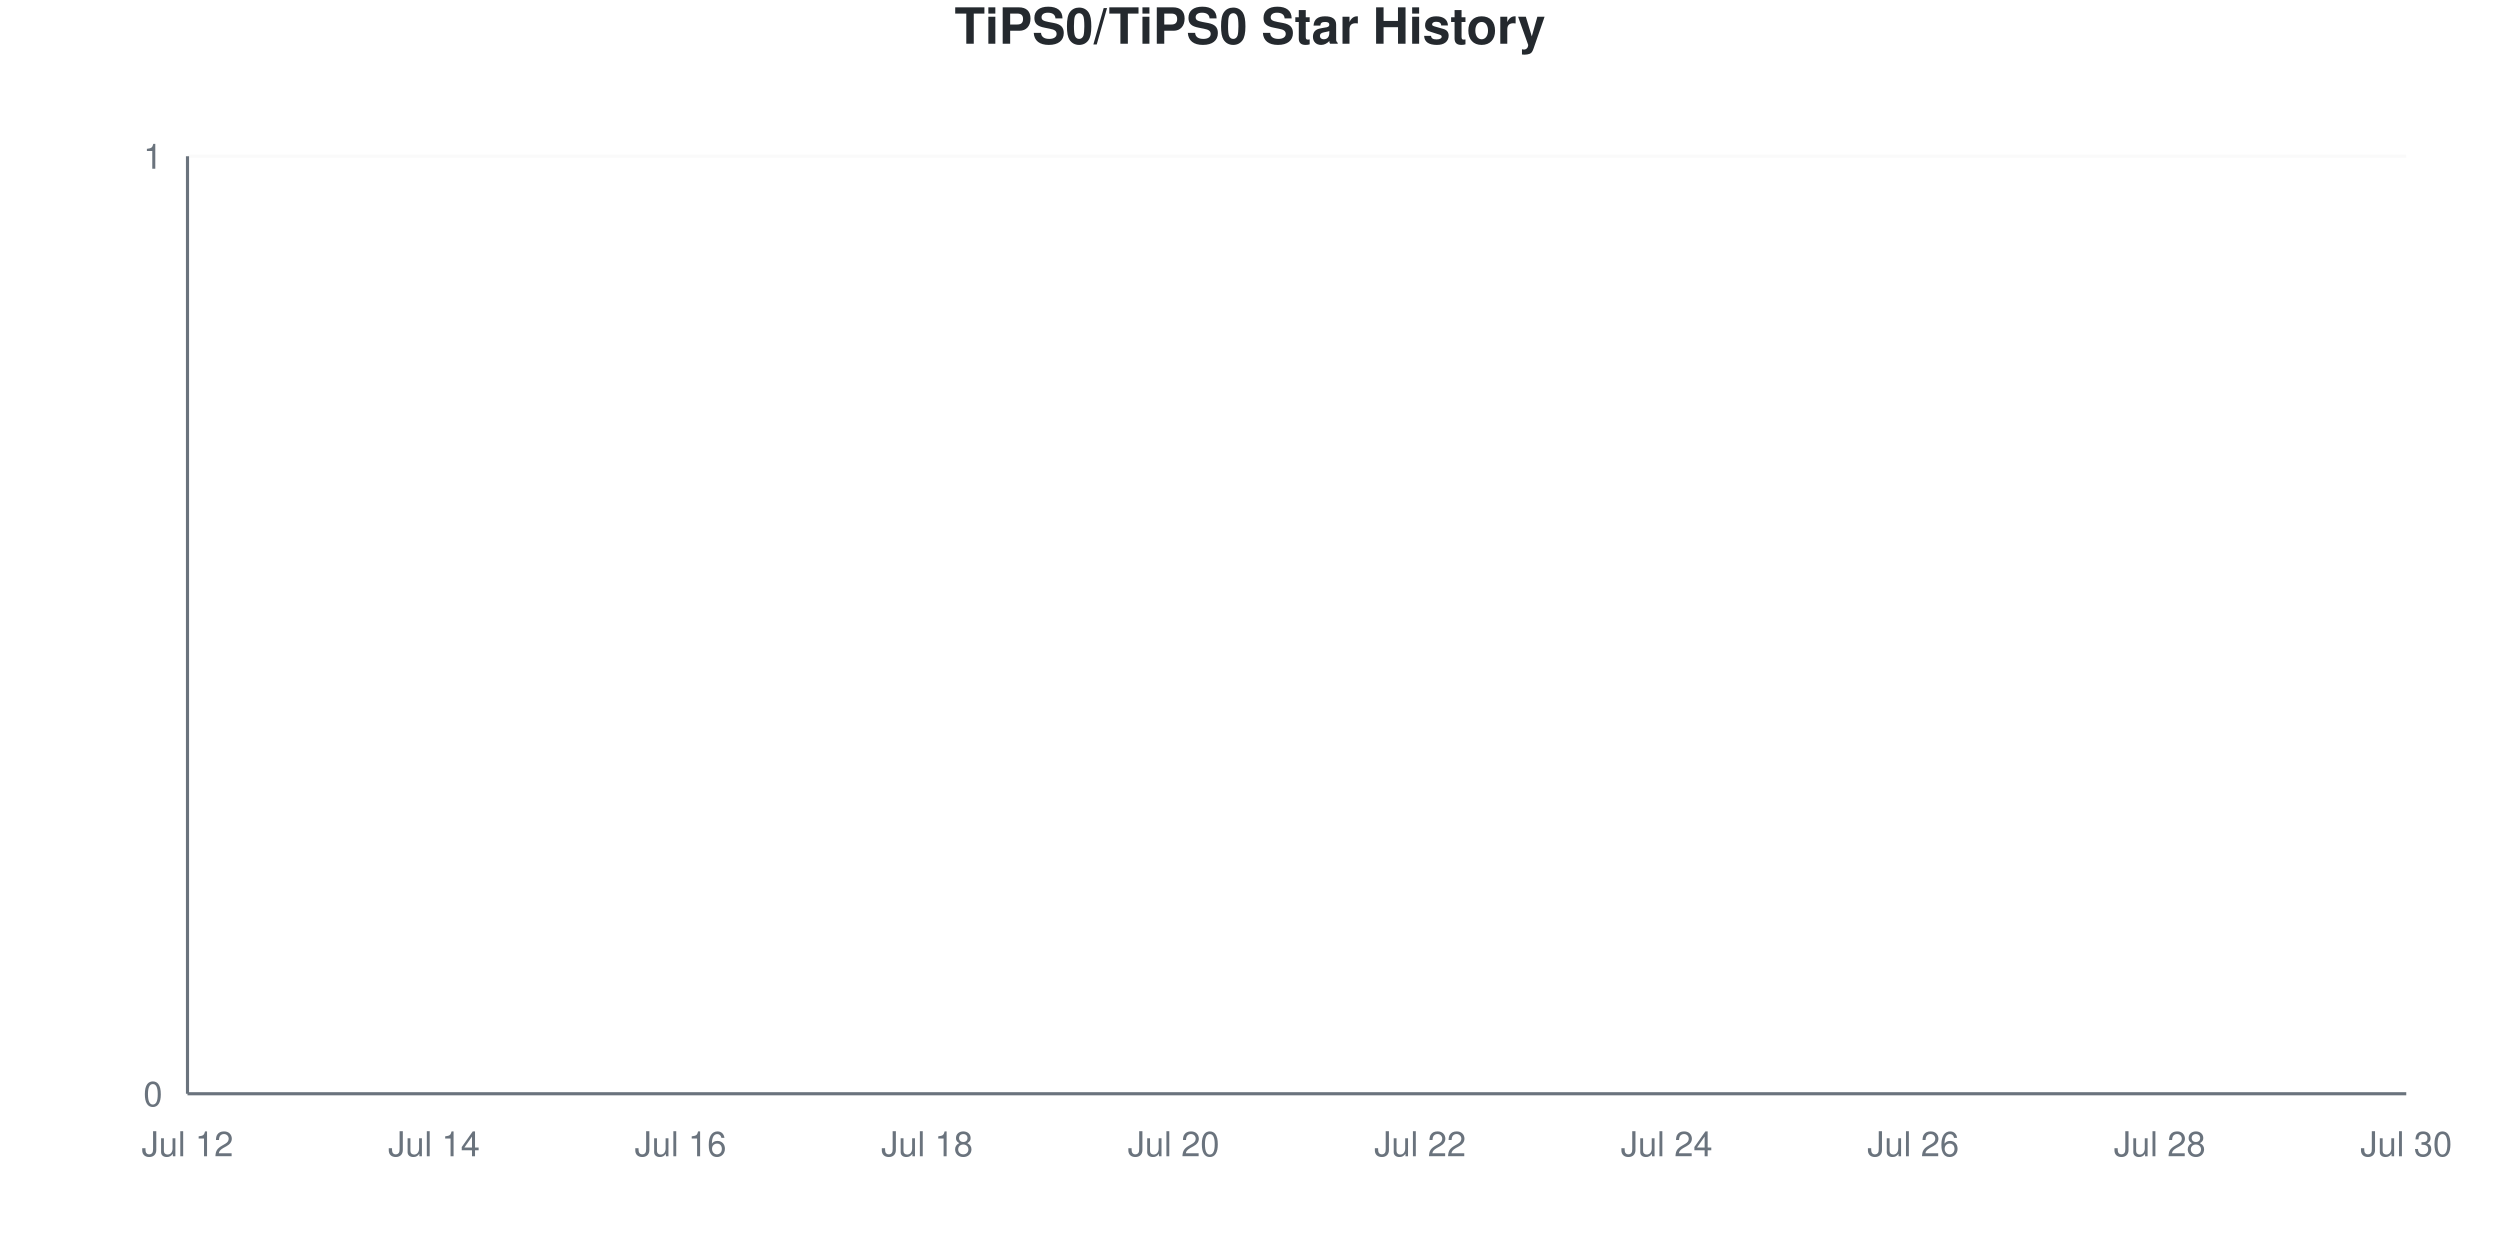
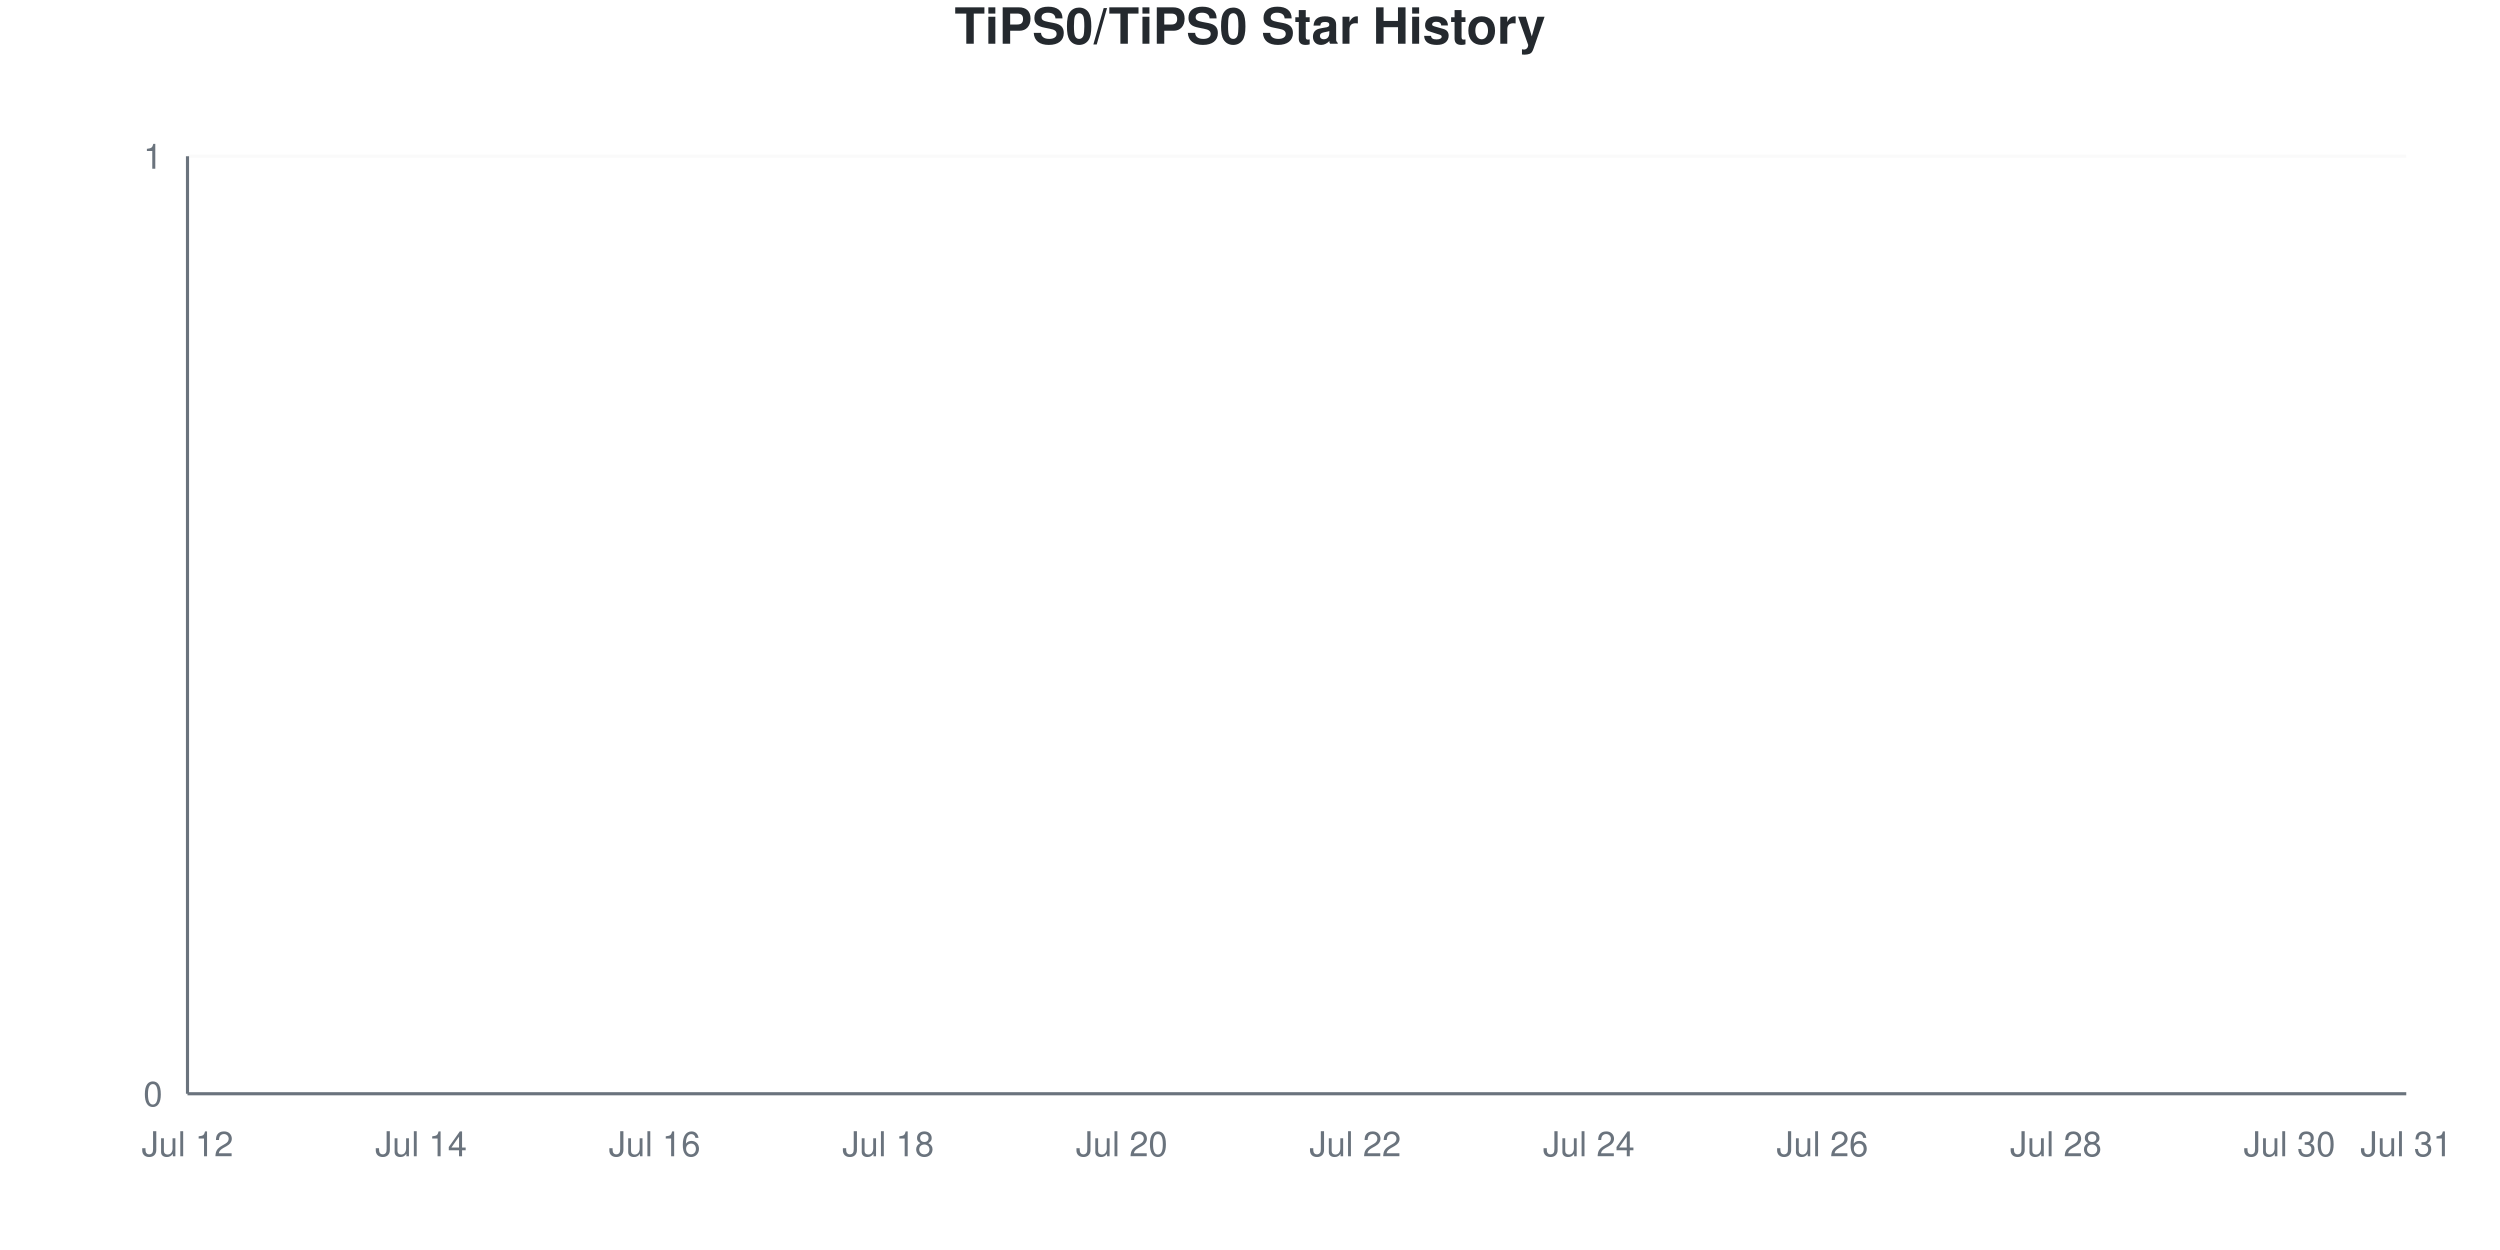
<svg xmlns="http://www.w3.org/2000/svg" viewBox="0 0 800 400" width="800" height="400">
  <style>
    @keyframes drawLine {
      to { stroke-dashoffset: 0; }
    }
    @keyframes fadeInPoint {
      from { opacity: 0; }
      to { opacity: 1; }
    }
    .data-line-0 {
      stroke-dasharray: 1065;
      stroke-dashoffset: 1065;
      animation: drawLine 2s ease-out forwards;
    }
    .data-point {
      opacity: 0;
      animation: fadeInPoint 0.5s ease-out forwards;
    }
    .chart-bg { fill: #fff; }
    .chart-text { fill: #24292e; }
    .chart-muted { fill: #6a737d; }
    .chart-grid { stroke: #eee; }
    .chart-axis { stroke: #6a737d; }
    @media (prefers-color-scheme: dark) {
      .chart-bg { fill: #0d1117; }
      .chart-text { fill: #e6edf3; }
      .chart-muted { fill: #8b949e; }
      .chart-grid { stroke: #21262d; }
      .chart-axis { stroke: #8b949e; }
    }
  </style>
  <rect width="800" height="400" class="chart-bg" />
  <text x="400" y="14" text-anchor="middle" class="chart-text" font-size="16" font-weight="bold" font-family="-apple-system, BlinkMacSystemFont, 'Segoe UI', Helvetica, Arial, sans-serif">TiPS0/TiPS0 Star History</text>
  <g class="grid">
    <line x1="60" y1="350" x2="770" y2="350" class="chart-grid" stroke-opacity="0.3" />
    <text x="52" y="354" text-anchor="end" class="chart-muted" font-size="11" font-family="-apple-system, BlinkMacSystemFont, 'Segoe UI', Helvetica, Arial, sans-serif">0</text>
    <line x1="60" y1="50" x2="770" y2="50" class="chart-grid" stroke-opacity="0.3" />
    <text x="52" y="54" text-anchor="end" class="chart-muted" font-size="11" font-family="-apple-system, BlinkMacSystemFont, 'Segoe UI', Helvetica, Arial, sans-serif">1</text>
  </g>
  <g class="milestones">
    
  </g>
  <g class="x-axis">
    <text x="60" y="370" text-anchor="middle" class="chart-muted" font-size="11" font-family="-apple-system, BlinkMacSystemFont, 'Segoe UI', Helvetica, Arial, sans-serif">Jul 12</text>
-     <text x="138.889" y="370" text-anchor="middle" class="chart-muted" font-size="11" font-family="-apple-system, BlinkMacSystemFont, 'Segoe UI', Helvetica, Arial, sans-serif">Jul 14</text>
-     <text x="217.778" y="370" text-anchor="middle" class="chart-muted" font-size="11" font-family="-apple-system, BlinkMacSystemFont, 'Segoe UI', Helvetica, Arial, sans-serif">Jul 16</text>
-     <text x="296.667" y="370" text-anchor="middle" class="chart-muted" font-size="11" font-family="-apple-system, BlinkMacSystemFont, 'Segoe UI', Helvetica, Arial, sans-serif">Jul 18</text>
-     <text x="375.556" y="370" text-anchor="middle" class="chart-muted" font-size="11" font-family="-apple-system, BlinkMacSystemFont, 'Segoe UI', Helvetica, Arial, sans-serif">Jul 20</text>
-     <text x="454.444" y="370" text-anchor="middle" class="chart-muted" font-size="11" font-family="-apple-system, BlinkMacSystemFont, 'Segoe UI', Helvetica, Arial, sans-serif">Jul 22</text>
-     <text x="533.333" y="370" text-anchor="middle" class="chart-muted" font-size="11" font-family="-apple-system, BlinkMacSystemFont, 'Segoe UI', Helvetica, Arial, sans-serif">Jul 24</text>
-     <text x="612.222" y="370" text-anchor="middle" class="chart-muted" font-size="11" font-family="-apple-system, BlinkMacSystemFont, 'Segoe UI', Helvetica, Arial, sans-serif">Jul 26</text>
-     <text x="691.111" y="370" text-anchor="middle" class="chart-muted" font-size="11" font-family="-apple-system, BlinkMacSystemFont, 'Segoe UI', Helvetica, Arial, sans-serif">Jul 28</text>
-     <text x="770" y="370" text-anchor="middle" class="chart-muted" font-size="11" font-family="-apple-system, BlinkMacSystemFont, 'Segoe UI', Helvetica, Arial, sans-serif">Jul 30</text>
+     <text x="134.737" y="370" text-anchor="middle" class="chart-muted" font-size="11" font-family="-apple-system, BlinkMacSystemFont, 'Segoe UI', Helvetica, Arial, sans-serif">Jul 14</text>
+     <text x="209.474" y="370" text-anchor="middle" class="chart-muted" font-size="11" font-family="-apple-system, BlinkMacSystemFont, 'Segoe UI', Helvetica, Arial, sans-serif">Jul 16</text>
+     <text x="284.211" y="370" text-anchor="middle" class="chart-muted" font-size="11" font-family="-apple-system, BlinkMacSystemFont, 'Segoe UI', Helvetica, Arial, sans-serif">Jul 18</text>
+     <text x="358.947" y="370" text-anchor="middle" class="chart-muted" font-size="11" font-family="-apple-system, BlinkMacSystemFont, 'Segoe UI', Helvetica, Arial, sans-serif">Jul 20</text>
+     <text x="433.684" y="370" text-anchor="middle" class="chart-muted" font-size="11" font-family="-apple-system, BlinkMacSystemFont, 'Segoe UI', Helvetica, Arial, sans-serif">Jul 22</text>
+     <text x="508.421" y="370" text-anchor="middle" class="chart-muted" font-size="11" font-family="-apple-system, BlinkMacSystemFont, 'Segoe UI', Helvetica, Arial, sans-serif">Jul 24</text>
+     <text x="583.158" y="370" text-anchor="middle" class="chart-muted" font-size="11" font-family="-apple-system, BlinkMacSystemFont, 'Segoe UI', Helvetica, Arial, sans-serif">Jul 26</text>
+     <text x="657.895" y="370" text-anchor="middle" class="chart-muted" font-size="11" font-family="-apple-system, BlinkMacSystemFont, 'Segoe UI', Helvetica, Arial, sans-serif">Jul 28</text>
+     <text x="732.632" y="370" text-anchor="middle" class="chart-muted" font-size="11" font-family="-apple-system, BlinkMacSystemFont, 'Segoe UI', Helvetica, Arial, sans-serif">Jul 30</text>
+     <text x="770" y="370" text-anchor="middle" class="chart-muted" font-size="11" font-family="-apple-system, BlinkMacSystemFont, 'Segoe UI', Helvetica, Arial, sans-serif">Jul 31</text>
  </g>
  <line x1="60" y1="50" x2="60" y2="350" class="chart-axis" stroke-width="1" />
  <line x1="60" y1="350" x2="770" y2="350" class="chart-axis" stroke-width="1" />
-   <path d="M60,350 L60,350 C73.148,350 86.296,350 99.444,350 C112.593,350 125.741,350 138.889,350 C152.037,350 165.185,350 178.333,350 C191.481,350 204.63,350 217.778,350 C230.926,350 244.074,350 257.222,350 C270.37,350 283.519,350 296.667,350 C309.815,350 322.963,350 336.111,350 C349.259,350 362.407,350 375.556,350 C388.704,350 401.852,350 415,350 C428.148,350 441.296,350 454.444,350 C467.593,350 480.741,350 493.889,350 C507.037,350 520.185,350 533.333,350 C546.481,350 559.63,350 572.778,350 C585.926,350 599.074,350 612.222,350 C625.37,350 638.519,350 651.667,350 C664.815,350 677.963,350 691.111,350 C704.259,350 717.407,350 730.556,350 C743.704,350 756.852,350 770,350 L770,350 L60,350 Z" fill="#dfb317" fill-opacity="0.1" />
-   <path d="M60,350 L60,350 C73.148,350 86.296,350 99.444,350 C112.593,350 125.741,350 138.889,350 C152.037,350 165.185,350 178.333,350 C191.481,350 204.63,350 217.778,350 C230.926,350 244.074,350 257.222,350 C270.37,350 283.519,350 296.667,350 C309.815,350 322.963,350 336.111,350 C349.259,350 362.407,350 375.556,350 C388.704,350 401.852,350 415,350 C428.148,350 441.296,350 454.444,350 C467.593,350 480.741,350 493.889,350 C507.037,350 520.185,350 533.333,350 C546.481,350 559.63,350 572.778,350 C585.926,350 599.074,350 612.222,350 C625.37,350 638.519,350 651.667,350 C664.815,350 677.963,350 691.111,350 C704.259,350 717.407,350 730.556,350 C743.704,350 756.852,350 770,350" fill="none" stroke="#dfb317" stroke-width="2.5" class="data-line-0" />
+   <path d="M60,350 L60,350 C72.456,350 84.912,350 97.368,350 C109.825,350 122.281,350 134.737,350 C147.193,350 159.649,350 172.105,350 C184.561,350 197.018,350 209.474,350 C221.93,350 234.386,350 246.842,350 C259.298,350 271.754,350 284.211,350 C296.667,350 309.123,350 321.579,350 C334.035,350 346.491,350 358.947,350 C371.404,350 383.86,350 396.316,350 C408.772,350 421.228,350 433.684,350 C446.14,350 458.596,350 471.053,350 C483.509,350 495.965,350 508.421,350 C520.877,350 533.333,350 545.789,350 C558.246,350 570.702,350 583.158,350 C595.614,350 608.07,350 620.526,350 C632.982,350 645.439,350 657.895,350 C670.351,350 682.807,350 695.263,350 C707.719,350 720.175,350 732.632,350 C745.088,350 757.544,350 770,350 L770,350 L60,350 Z" fill="#dfb317" fill-opacity="0.1" />
+   <path d="M60,350 L60,350 C72.456,350 84.912,350 97.368,350 C109.825,350 122.281,350 134.737,350 C147.193,350 159.649,350 172.105,350 C184.561,350 197.018,350 209.474,350 C221.93,350 234.386,350 246.842,350 C259.298,350 271.754,350 284.211,350 C296.667,350 309.123,350 321.579,350 C334.035,350 346.491,350 358.947,350 C371.404,350 383.86,350 396.316,350 C408.772,350 421.228,350 433.684,350 C446.14,350 458.596,350 471.053,350 C483.509,350 495.965,350 508.421,350 C520.877,350 533.333,350 545.789,350 C558.246,350 570.702,350 583.158,350 C595.614,350 608.07,350 620.526,350 C632.982,350 645.439,350 657.895,350 C670.351,350 682.807,350 695.263,350 C707.719,350 720.175,350 732.632,350 C745.088,350 757.544,350 770,350" fill="none" stroke="#dfb317" stroke-width="2.5" class="data-line-0" />
  <g class="points">
    <circle cx="60" cy="350" r="4" fill="#dfb317" class="data-point" style="animation-delay: 1.50s" />
-     <circle cx="99.444" cy="350" r="4" fill="#dfb317" class="data-point" style="animation-delay: 1.55s" />
-     <circle cx="138.889" cy="350" r="4" fill="#dfb317" class="data-point" style="animation-delay: 1.60s" />
-     <circle cx="178.333" cy="350" r="4" fill="#dfb317" class="data-point" style="animation-delay: 1.65s" />
-     <circle cx="217.778" cy="350" r="4" fill="#dfb317" class="data-point" style="animation-delay: 1.70s" />
-     <circle cx="257.222" cy="350" r="4" fill="#dfb317" class="data-point" style="animation-delay: 1.75s" />
-     <circle cx="296.667" cy="350" r="4" fill="#dfb317" class="data-point" style="animation-delay: 1.80s" />
-     <circle cx="336.111" cy="350" r="4" fill="#dfb317" class="data-point" style="animation-delay: 1.85s" />
-     <circle cx="375.556" cy="350" r="4" fill="#dfb317" class="data-point" style="animation-delay: 1.90s" />
-     <circle cx="415" cy="350" r="4" fill="#dfb317" class="data-point" style="animation-delay: 1.95s" />
-     <circle cx="454.444" cy="350" r="4" fill="#dfb317" class="data-point" style="animation-delay: 2.00s" />
-     <circle cx="493.889" cy="350" r="4" fill="#dfb317" class="data-point" style="animation-delay: 2.05s" />
-     <circle cx="533.333" cy="350" r="4" fill="#dfb317" class="data-point" style="animation-delay: 2.10s" />
-     <circle cx="572.778" cy="350" r="4" fill="#dfb317" class="data-point" style="animation-delay: 2.15s" />
-     <circle cx="612.222" cy="350" r="4" fill="#dfb317" class="data-point" style="animation-delay: 2.20s" />
-     <circle cx="651.667" cy="350" r="4" fill="#dfb317" class="data-point" style="animation-delay: 2.25s" />
-     <circle cx="691.111" cy="350" r="4" fill="#dfb317" class="data-point" style="animation-delay: 2.30s" />
-     <circle cx="730.556" cy="350" r="4" fill="#dfb317" class="data-point" style="animation-delay: 2.35s" />
-     <circle cx="770" cy="350" r="4" fill="#dfb317" class="data-point" style="animation-delay: 2.40s" />
+     <circle cx="97.368" cy="350" r="4" fill="#dfb317" class="data-point" style="animation-delay: 1.55s" />
+     <circle cx="134.737" cy="350" r="4" fill="#dfb317" class="data-point" style="animation-delay: 1.60s" />
+     <circle cx="172.105" cy="350" r="4" fill="#dfb317" class="data-point" style="animation-delay: 1.65s" />
+     <circle cx="209.474" cy="350" r="4" fill="#dfb317" class="data-point" style="animation-delay: 1.70s" />
+     <circle cx="246.842" cy="350" r="4" fill="#dfb317" class="data-point" style="animation-delay: 1.75s" />
+     <circle cx="284.211" cy="350" r="4" fill="#dfb317" class="data-point" style="animation-delay: 1.80s" />
+     <circle cx="321.579" cy="350" r="4" fill="#dfb317" class="data-point" style="animation-delay: 1.85s" />
+     <circle cx="358.947" cy="350" r="4" fill="#dfb317" class="data-point" style="animation-delay: 1.90s" />
+     <circle cx="396.316" cy="350" r="4" fill="#dfb317" class="data-point" style="animation-delay: 1.95s" />
+     <circle cx="433.684" cy="350" r="4" fill="#dfb317" class="data-point" style="animation-delay: 2.00s" />
+     <circle cx="471.053" cy="350" r="4" fill="#dfb317" class="data-point" style="animation-delay: 2.05s" />
+     <circle cx="508.421" cy="350" r="4" fill="#dfb317" class="data-point" style="animation-delay: 2.10s" />
+     <circle cx="545.789" cy="350" r="4" fill="#dfb317" class="data-point" style="animation-delay: 2.15s" />
+     <circle cx="583.158" cy="350" r="4" fill="#dfb317" class="data-point" style="animation-delay: 2.20s" />
+     <circle cx="620.526" cy="350" r="4" fill="#dfb317" class="data-point" style="animation-delay: 2.25s" />
+     <circle cx="657.895" cy="350" r="4" fill="#dfb317" class="data-point" style="animation-delay: 2.30s" />
+     <circle cx="695.263" cy="350" r="4" fill="#dfb317" class="data-point" style="animation-delay: 2.35s" />
+     <circle cx="732.632" cy="350" r="4" fill="#dfb317" class="data-point" style="animation-delay: 2.40s" />
+     <circle cx="770" cy="350" r="4" fill="#dfb317" class="data-point" style="animation-delay: 2.45s" />
  </g>
</svg>
